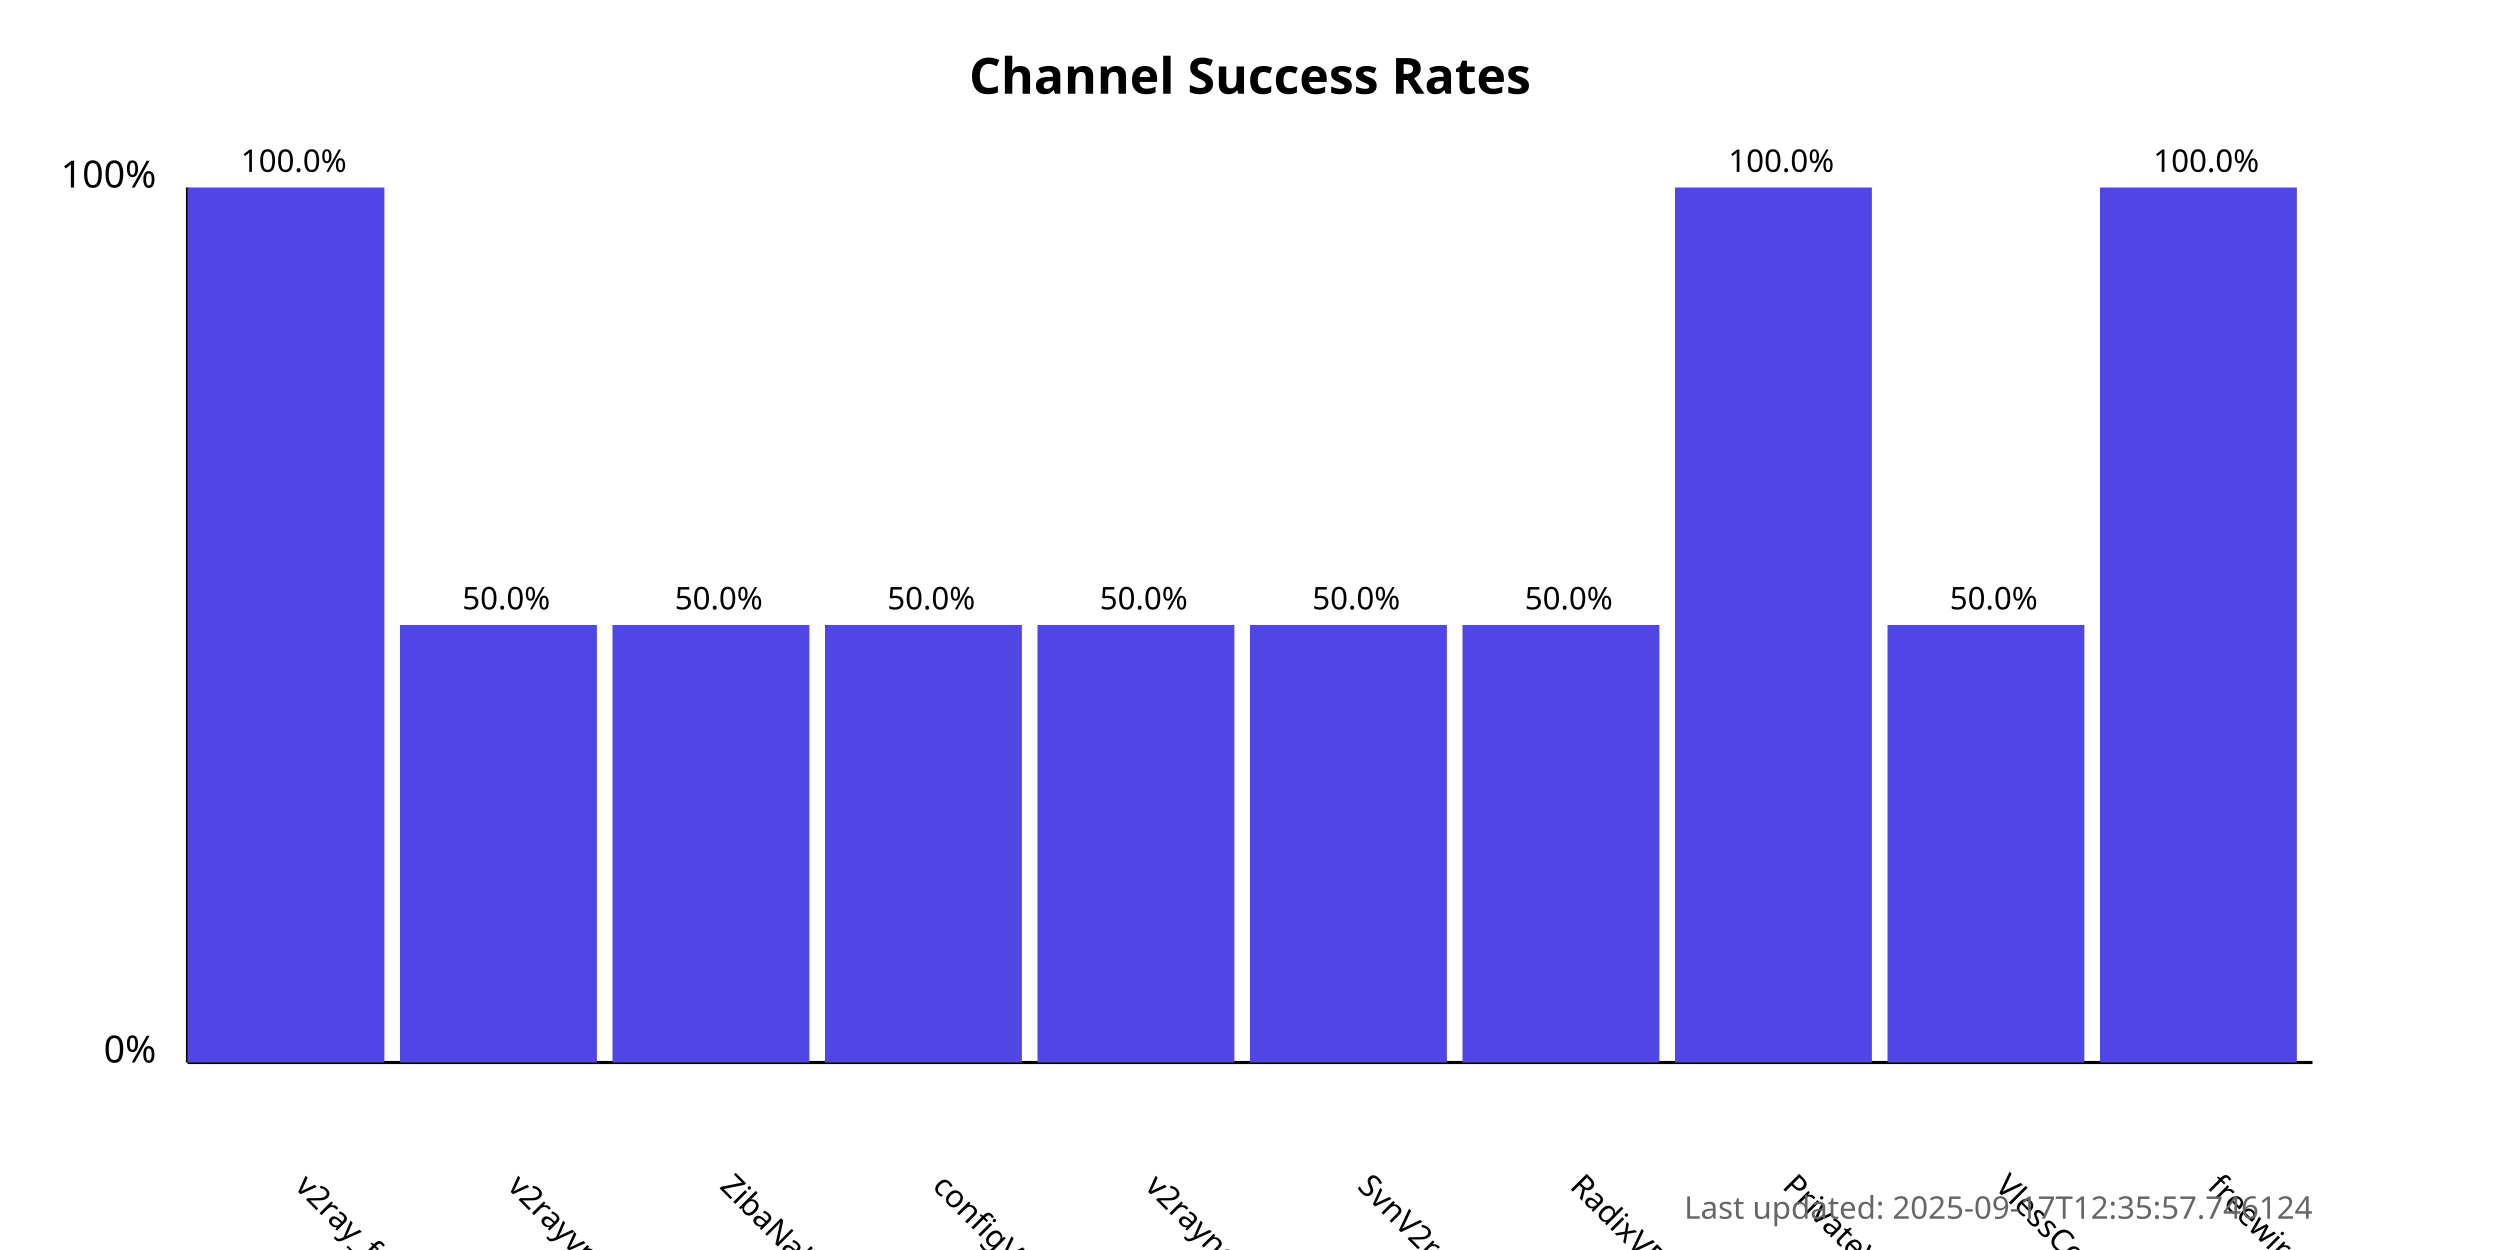
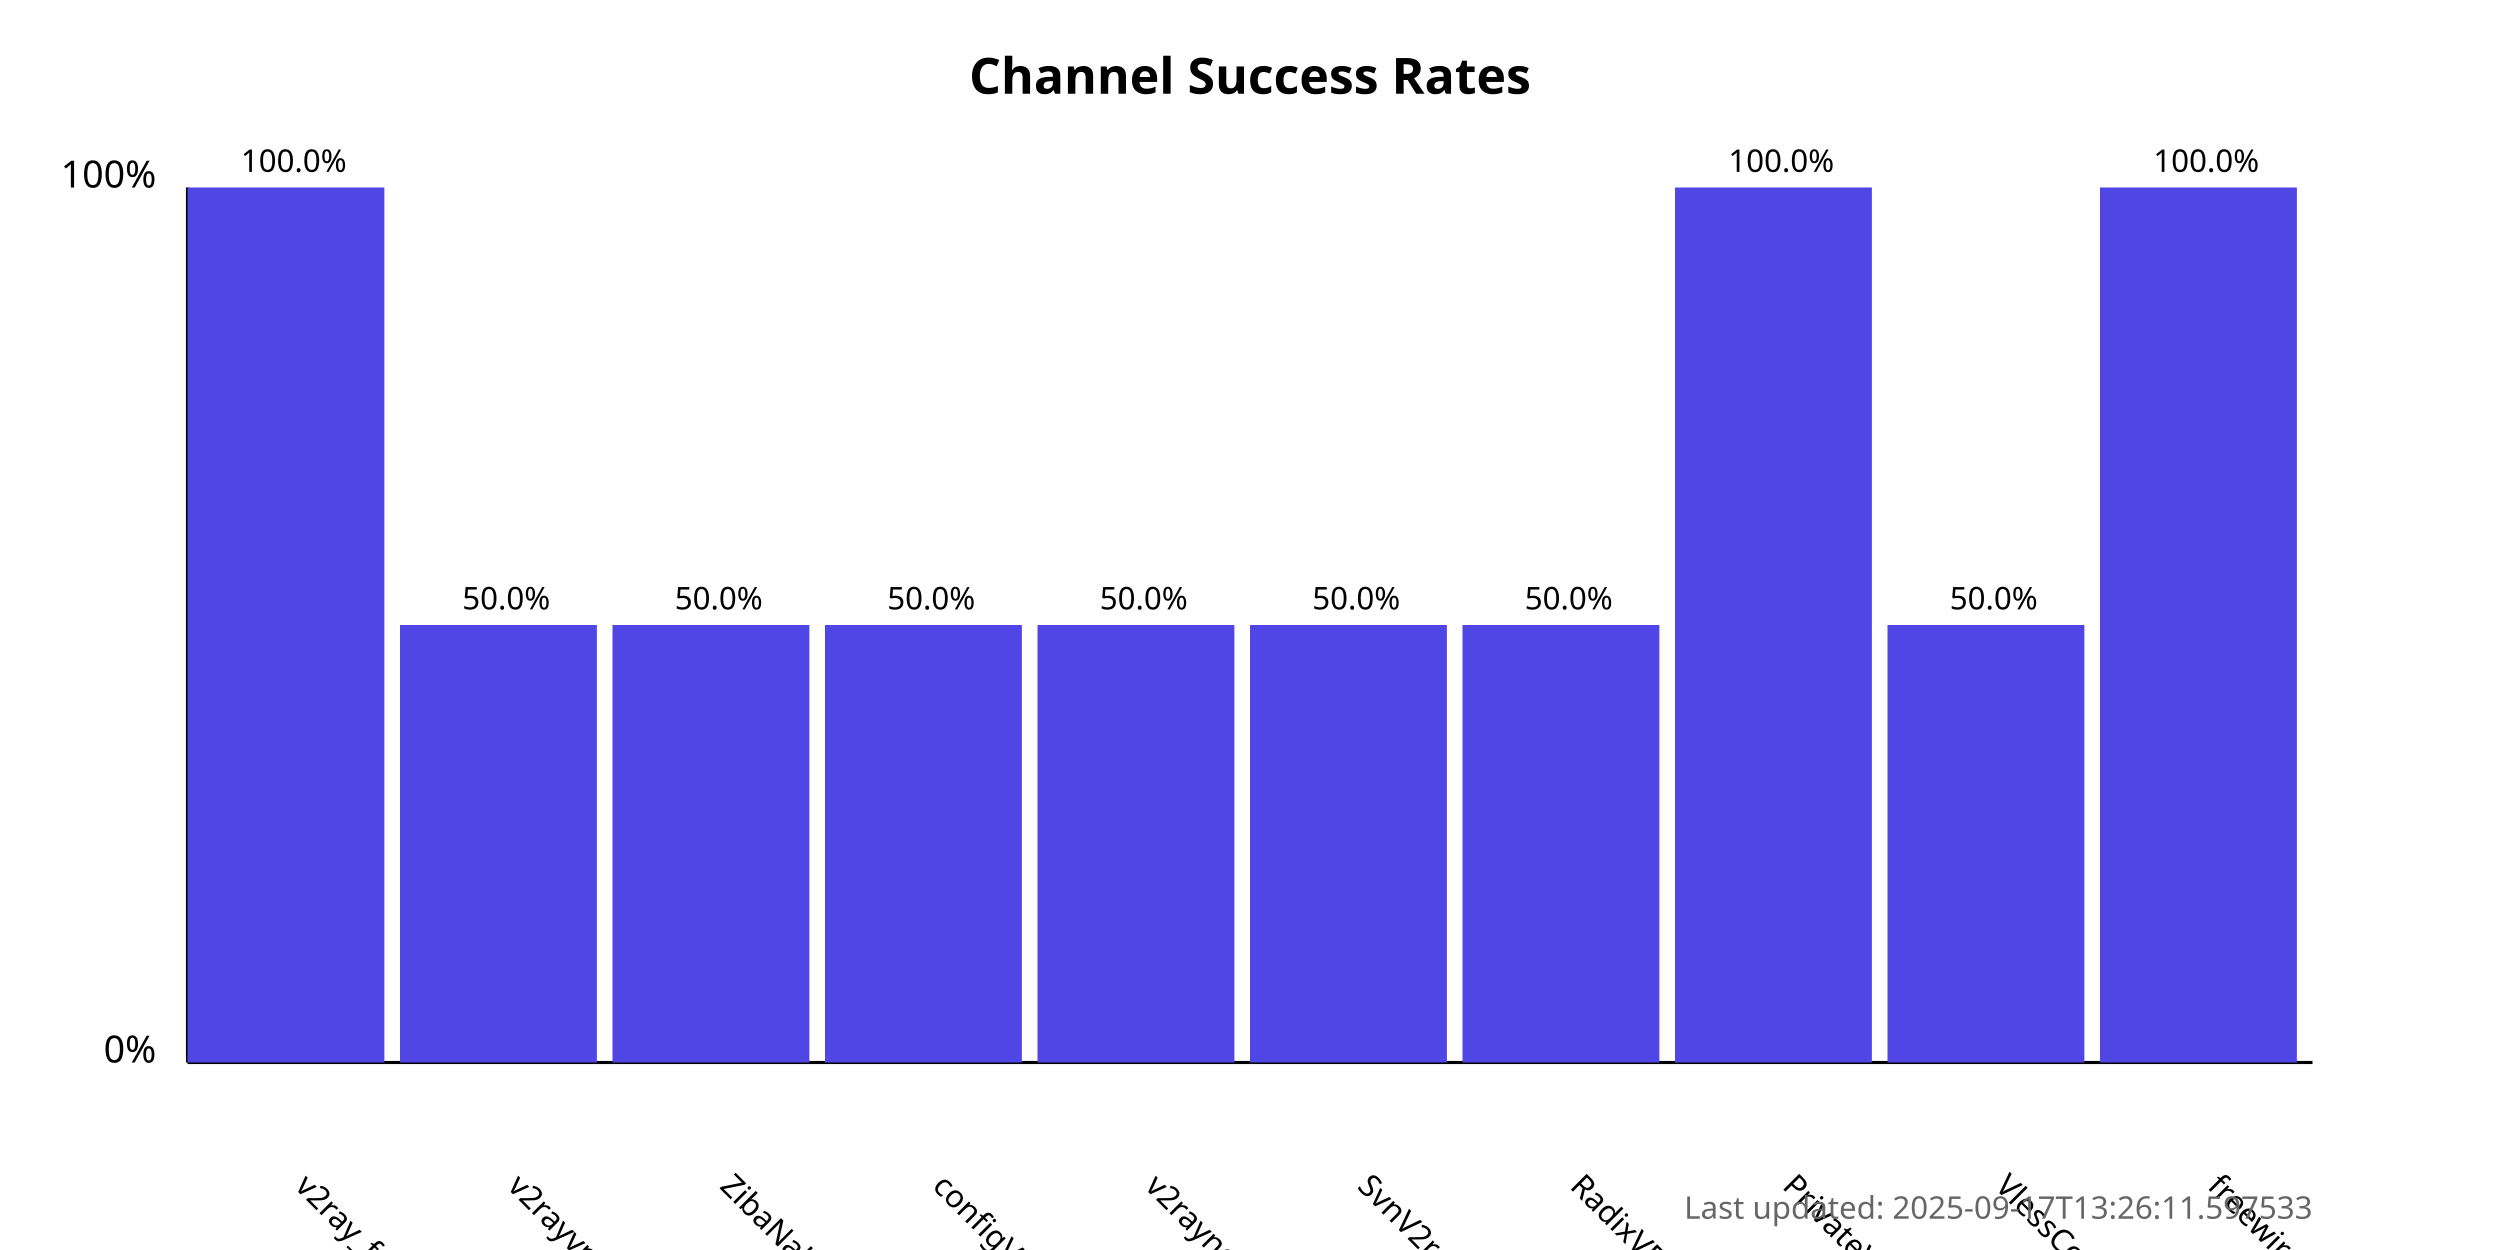
<svg xmlns="http://www.w3.org/2000/svg" width="800" height="400">
  <style>
            .chart-title { font: bold 16px sans-serif; }
            .axis-label { font: 12px sans-serif; }
            .tick-label { font: 10px sans-serif; }
            .bar { fill: #4f46e5; }
            .bar:hover { fill: #6366f1; }
            .timestamp { font: 10px sans-serif; fill: #666; }
        </style>
  <text x="400.0" y="30" text-anchor="middle" class="chart-title">
            Channel Success Rates
        </text>
  <line x1="60" y1="340" x2="60" y2="60" stroke="black" stroke-width="1" />
  <line x1="60" y1="340" x2="740" y2="340" stroke="black" stroke-width="1" />
  <text x="50" y="340" text-anchor="end" class="axis-label">0%</text>
  <text x="50" y="60" text-anchor="end" class="axis-label">100%</text>
  <g>
    <rect x="60" y="60.0" width="63.0" height="280.0" class="bar" />
    <text x="94.0" y="380" transform="rotate(45, 94.0, 380)" text-anchor="start" class="tick-label">
                v2ray_free_conf
            </text>
    <text x="94.0" y="55.0" text-anchor="middle" class="tick-label">
                100.0%
            </text>
  </g>
  <g>
    <rect x="128.0" y="200.0" width="63.0" height="140.0" class="bar" />
    <text x="162.0" y="380" transform="rotate(45, 162.0, 380)" text-anchor="start" class="tick-label">
                v2rayvpno
            </text>
    <text x="162.0" y="195.0" text-anchor="middle" class="tick-label">
                50.0%
            </text>
  </g>
  <g>
    <rect x="196.0" y="200.0" width="63.0" height="140.0" class="bar" />
    <text x="230.0" y="380" transform="rotate(45, 230.0, 380)" text-anchor="start" class="tick-label">
                ZibaNabz
            </text>
    <text x="230.0" y="195.0" text-anchor="middle" class="tick-label">
                50.0%
            </text>
  </g>
  <g>
    <rect x="264.0" y="200.0" width="63.0" height="140.0" class="bar" />
    <text x="298.0" y="380" transform="rotate(45, 298.0, 380)" text-anchor="start" class="tick-label">
                configV2rayForFree
            </text>
    <text x="298.0" y="195.0" text-anchor="middle" class="tick-label">
                50.0%
            </text>
  </g>
  <g>
    <rect x="332.0" y="200.0" width="63.0" height="140.0" class="bar" />
    <text x="366.0" y="380" transform="rotate(45, 366.0, 380)" text-anchor="start" class="tick-label">
                v2rayngvpn
            </text>
    <text x="366.0" y="195.0" text-anchor="middle" class="tick-label">
                50.0%
            </text>
  </g>
  <g>
    <rect x="400.0" y="200.0" width="63.0" height="140.0" class="bar" />
    <text x="434.0" y="380" transform="rotate(45, 434.0, 380)" text-anchor="start" class="tick-label">
                SvnV2ray
            </text>
    <text x="434.0" y="195.0" text-anchor="middle" class="tick-label">
                50.0%
            </text>
  </g>
  <g>
    <rect x="468.0" y="200.0" width="63.0" height="140.0" class="bar" />
    <text x="502.0" y="380" transform="rotate(45, 502.0, 380)" text-anchor="start" class="tick-label">
                RadixVPN
            </text>
    <text x="502.0" y="195.0" text-anchor="middle" class="tick-label">
                50.0%
            </text>
  </g>
  <g>
    <rect x="536.0" y="60.0" width="63.0" height="280.0" class="bar" />
    <text x="570.0" y="380" transform="rotate(45, 570.0, 380)" text-anchor="start" class="tick-label">
                PrivateVPNs
            </text>
    <text x="570.0" y="55.0" text-anchor="middle" class="tick-label">
                100.0%
            </text>
  </g>
  <g>
    <rect x="604.0" y="200.0" width="63.0" height="140.0" class="bar" />
    <text x="638.0" y="380" transform="rotate(45, 638.0, 380)" text-anchor="start" class="tick-label">
                VlessConfig
            </text>
    <text x="638.0" y="195.0" text-anchor="middle" class="tick-label">
                50.0%
            </text>
  </g>
  <g>
    <rect x="672.0" y="60.0" width="63.0" height="280.0" class="bar" />
    <text x="706.0" y="380" transform="rotate(45, 706.0, 380)" text-anchor="start" class="tick-label">
                freewireguard
            </text>
    <text x="706.0" y="55.0" text-anchor="middle" class="tick-label">
                100.0%
            </text>
  </g>
  <text x="740" y="390" text-anchor="end" class="timestamp">
-             Last updated: 2025-09-17T12:35:57.746124
+             Last updated: 2025-09-17T13:26:11.597533
        </text>
</svg>
